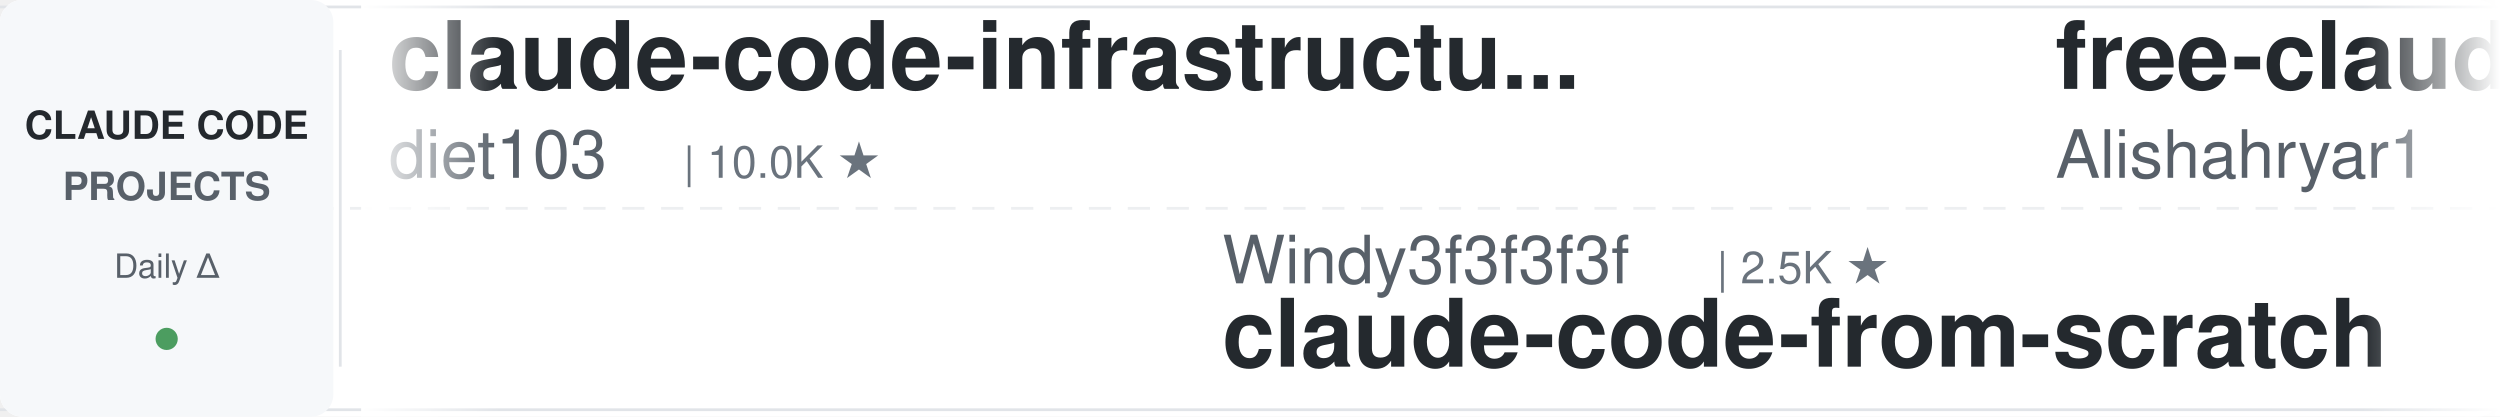
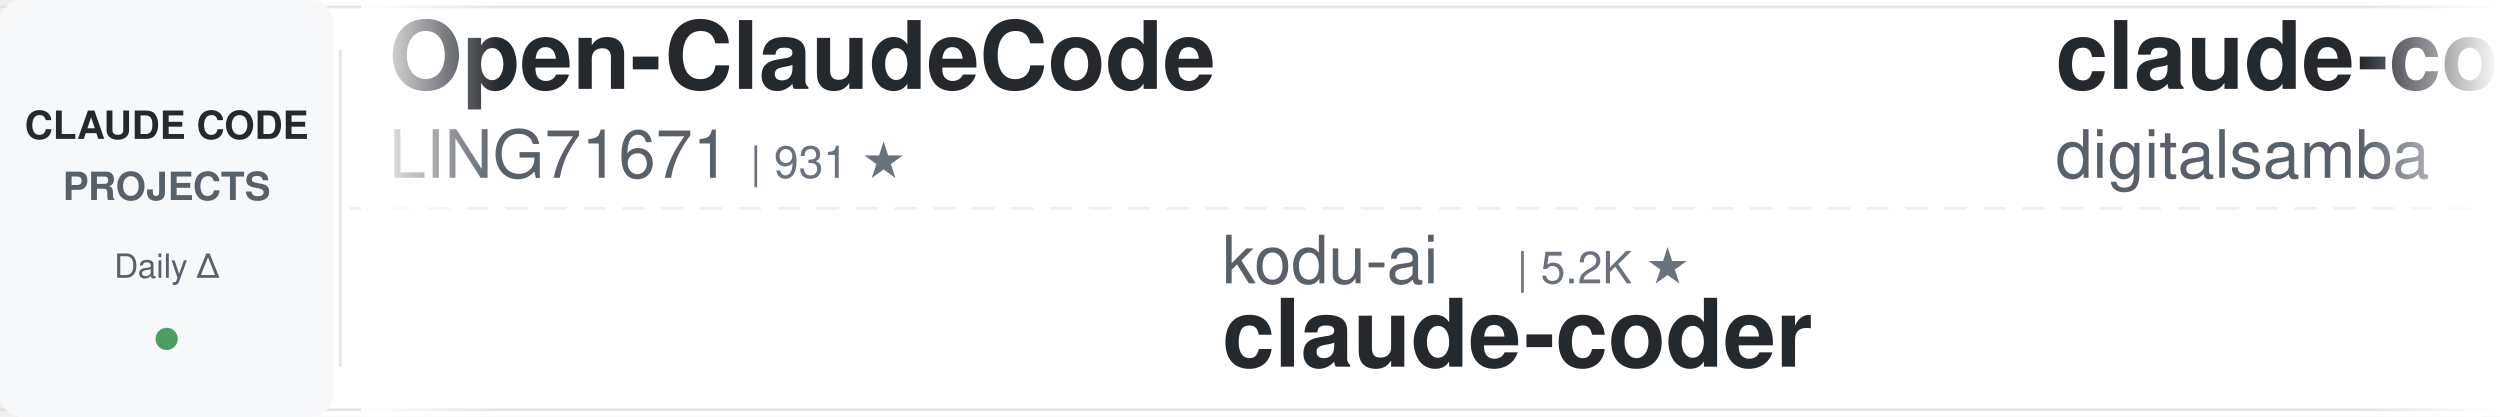
<svg xmlns="http://www.w3.org/2000/svg" width="900" height="150">
  <defs>
    <linearGradient id="awesomeLeftFade" x1="0%" y1="0%" x2="100%" y2="0%">
      <stop offset="0%" style="stop-color:#ffffff;stop-opacity:1" />
      <stop offset="100%" style="stop-color:#ffffff;stop-opacity:0" />
    </linearGradient>
    <linearGradient id="awesomeRightFade" x1="0%" y1="0%" x2="100%" y2="0%">
      <stop offset="0%" style="stop-color:#ffffff;stop-opacity:0" />
      <stop offset="100%" style="stop-color:#ffffff;stop-opacity:1" />
    </linearGradient>
  </defs>
  <rect width="900" height="150" fill="#ffffff" rx="8" />
  <rect x="0" y="2" width="900" height="1" fill="#e1e4e8" />
  <rect x="0" y="147" width="900" height="1" fill="#e1e4e8" />
  <line x1="0" y1="75" x2="900" y2="75" stroke="#e1e4e8" stroke-width="1" stroke-dasharray="8 6" opacity="0.6" />
  <rect x="0" y="0" width="120" height="150" fill="#f6f8fa" rx="8" />
  <text x="60" y="50" font-family="-apple-system, BlinkMacSystemFont, 'Segoe UI', Helvetica, Arial, sans-serif" font-size="14" font-weight="600" fill="#24292e" text-anchor="middle">CLAUDE CODE</text>
  <text x="60" y="72" font-family="-apple-system, BlinkMacSystemFont, 'Segoe UI', Helvetica, Arial, sans-serif" font-size="14" font-weight="600" fill="#586069" text-anchor="middle">PROJECTS</text>
  <text x="60" y="100" font-family="-apple-system, BlinkMacSystemFont, 'Segoe UI', Helvetica, Arial, sans-serif" font-size="12" font-weight="500" fill="#586069" text-anchor="middle">Daily Δ</text>
  <circle cx="60" cy="122" r="4" fill="#22863a" opacity="0.8" />
  <rect x="122" y="18" width="1" height="114" fill="#e1e4e8" />
  <clipPath id="awesomeTickerClip">
    <rect x="130" y="0" width="770" height="150" />
  </clipPath>
  <g clip-path="url(#awesomeTickerClip)">
    <g id="awesomeTickerItems">
      <animateTransform attributeName="transform" attributeType="XML" type="translate" from="0 0" to="-3000 0" dur="54s" repeatCount="indefinite" />
      <g transform="translate(0, 0)">
-         <text x="140" y="32" font-family="-apple-system, BlinkMacSystemFont, 'Segoe UI', Helvetica, Arial, sans-serif" font-size="34" font-weight="600" fill="#24292e">claude-code-infrastructu...</text>
-         <text x="140" y="64" font-family="-apple-system, BlinkMacSystemFont, 'Segoe UI', Helvetica, Arial, sans-serif" font-size="24" font-weight="400" fill="#586069">diet103</text>
-         <text x="246" y="64" font-family="-apple-system, BlinkMacSystemFont, 'Segoe UI', Helvetica, Arial, sans-serif" font-size="16" font-weight="500" fill="#6a737d">| 10.0K ★</text>
+         <text x="140" y="32" font-family="-apple-system, BlinkMacSystemFont, 'Segoe UI', Helvetica, Arial, sans-serif" font-size="34" font-weight="600" fill="#24292e">Open-ClaudeCode</text>
+         <text x="140" y="64" font-family="-apple-system, BlinkMacSystemFont, 'Segoe UI', Helvetica, Arial, sans-serif" font-size="24" font-weight="400" fill="#586069">LING71671</text>
+         <text x="270" y="64" font-family="-apple-system, BlinkMacSystemFont, 'Segoe UI', Helvetica, Arial, sans-serif" font-size="16" font-weight="500" fill="#6a737d">| 931 ★</text>
      </g>
      <g transform="translate(300, 0)">
-         <text x="140" y="102" font-family="-apple-system, BlinkMacSystemFont, 'Segoe UI', Helvetica, Arial, sans-serif" font-size="24" font-weight="400" fill="#586069">Windy3f3f3f3f</text>
-         <text x="318" y="102" font-family="-apple-system, BlinkMacSystemFont, 'Segoe UI', Helvetica, Arial, sans-serif" font-size="16" font-weight="500" fill="#6a737d">| 2.5K ★</text>
-         <text x="140" y="132" font-family="-apple-system, BlinkMacSystemFont, 'Segoe UI', Helvetica, Arial, sans-serif" font-size="34" font-weight="600" fill="#24292e">claude-code-from-scratch</text>
-       </g>
-       <g transform="translate(600, 0)">
-         <text x="140" y="32" font-family="-apple-system, BlinkMacSystemFont, 'Segoe UI', Helvetica, Arial, sans-serif" font-size="34" font-weight="600" fill="#24292e">free-claude-code</text>
-         <text x="140" y="64" font-family="-apple-system, BlinkMacSystemFont, 'Segoe UI', Helvetica, Arial, sans-serif" font-size="24" font-weight="400" fill="#586069">Alishahryar1</text>
-         <text x="306" y="64" font-family="-apple-system, BlinkMacSystemFont, 'Segoe UI', Helvetica, Arial, sans-serif" font-size="16" font-weight="500" fill="#6a737d">| 43.2K ★</text>
-         <text x="392" y="64" font-family="-apple-system, BlinkMacSystemFont, 'Segoe UI', Helvetica, Arial, sans-serif" font-size="16" font-weight="500" fill="#22863a"> +19</text>
-       </g>
-       <g transform="translate(900, 0)">
-         <text x="140" y="102" font-family="-apple-system, BlinkMacSystemFont, 'Segoe UI', Helvetica, Arial, sans-serif" font-size="24" font-weight="400" fill="#586069">zebbern</text>
-         <text x="246" y="102" font-family="-apple-system, BlinkMacSystemFont, 'Segoe UI', Helvetica, Arial, sans-serif" font-size="16" font-weight="500" fill="#6a737d">| 4.4K ★</text>
-         <text x="140" y="132" font-family="-apple-system, BlinkMacSystemFont, 'Segoe UI', Helvetica, Arial, sans-serif" font-size="34" font-weight="600" fill="#24292e">claude-code-guide</text>
-       </g>
-       <g transform="translate(1200, 0)">
-         <text x="140" y="32" font-family="-apple-system, BlinkMacSystemFont, 'Segoe UI', Helvetica, Arial, sans-serif" font-size="34" font-weight="600" fill="#24292e">claude-code-analysis</text>
-         <text x="140" y="64" font-family="-apple-system, BlinkMacSystemFont, 'Segoe UI', Helvetica, Arial, sans-serif" font-size="24" font-weight="400" fill="#586069">liuup</text>
-         <text x="222" y="64" font-family="-apple-system, BlinkMacSystemFont, 'Segoe UI', Helvetica, Arial, sans-serif" font-size="16" font-weight="500" fill="#6a737d">| 3.7K ★</text>
-       </g>
-       <g transform="translate(1500, 0)">
        <text x="140" y="102" font-family="-apple-system, BlinkMacSystemFont, 'Segoe UI', Helvetica, Arial, sans-serif" font-size="24" font-weight="400" fill="#586069">kodu-ai</text>
        <text x="246" y="102" font-family="-apple-system, BlinkMacSystemFont, 'Segoe UI', Helvetica, Arial, sans-serif" font-size="16" font-weight="500" fill="#6a737d">| 5.2K ★</text>
        <text x="140" y="132" font-family="-apple-system, BlinkMacSystemFont, 'Segoe UI', Helvetica, Arial, sans-serif" font-size="34" font-weight="600" fill="#24292e">claude-coder</text>
      </g>
+       <g transform="translate(600, 0)">
+         <text x="140" y="32" font-family="-apple-system, BlinkMacSystemFont, 'Segoe UI', Helvetica, Arial, sans-serif" font-size="34" font-weight="600" fill="#24292e">claude-code-video-toolki...</text>
+         <text x="140" y="64" font-family="-apple-system, BlinkMacSystemFont, 'Segoe UI', Helvetica, Arial, sans-serif" font-size="24" font-weight="400" fill="#586069">digitalsamba</text>
+         <text x="306" y="64" font-family="-apple-system, BlinkMacSystemFont, 'Segoe UI', Helvetica, Arial, sans-serif" font-size="16" font-weight="500" fill="#6a737d">| 1.9K ★</text>
+         <text x="383" y="64" font-family="-apple-system, BlinkMacSystemFont, 'Segoe UI', Helvetica, Arial, sans-serif" font-size="16" font-weight="500" fill="#22863a"> +1</text>
+       </g>
+       <g transform="translate(900, 0)">
+         <text x="140" y="102" font-family="-apple-system, BlinkMacSystemFont, 'Segoe UI', Helvetica, Arial, sans-serif" font-size="24" font-weight="400" fill="#586069">Yuyz0112</text>
+         <text x="258" y="102" font-family="-apple-system, BlinkMacSystemFont, 'Segoe UI', Helvetica, Arial, sans-serif" font-size="16" font-weight="500" fill="#6a737d">| 2.4K ★</text>
+         <text x="140" y="132" font-family="-apple-system, BlinkMacSystemFont, 'Segoe UI', Helvetica, Arial, sans-serif" font-size="34" font-weight="600" fill="#24292e">claude-code-reverse</text>
+       </g>
+       <g transform="translate(1200, 0)">
+         <text x="140" y="32" font-family="-apple-system, BlinkMacSystemFont, 'Segoe UI', Helvetica, Arial, sans-serif" font-size="34" font-weight="600" fill="#24292e">pi-vs-claude-code</text>
+         <text x="140" y="64" font-family="-apple-system, BlinkMacSystemFont, 'Segoe UI', Helvetica, Arial, sans-serif" font-size="24" font-weight="400" fill="#586069">disler</text>
+         <text x="234" y="64" font-family="-apple-system, BlinkMacSystemFont, 'Segoe UI', Helvetica, Arial, sans-serif" font-size="16" font-weight="500" fill="#6a737d">| 1.6K ★</text>
+         <text x="311" y="64" font-family="-apple-system, BlinkMacSystemFont, 'Segoe UI', Helvetica, Arial, sans-serif" font-size="16" font-weight="500" fill="#22863a"> +1</text>
+       </g>
+       <g transform="translate(1500, 0)">
+         <text x="140" y="102" font-family="-apple-system, BlinkMacSystemFont, 'Segoe UI', Helvetica, Arial, sans-serif" font-size="24" font-weight="400" fill="#586069">777genius</text>
+         <text x="270" y="102" font-family="-apple-system, BlinkMacSystemFont, 'Segoe UI', Helvetica, Arial, sans-serif" font-size="16" font-weight="500" fill="#6a737d">| 923 ★</text>
+         <text x="140" y="132" font-family="-apple-system, BlinkMacSystemFont, 'Segoe UI', Helvetica, Arial, sans-serif" font-size="34" font-weight="600" fill="#24292e">claude-code-source-code</text>
+       </g>
      <g transform="translate(1800, 0)">
-         <text x="140" y="32" font-family="-apple-system, BlinkMacSystemFont, 'Segoe UI', Helvetica, Arial, sans-serif" font-size="34" font-weight="600" fill="#24292e">claude-code-source-code</text>
-         <text x="140" y="64" font-family="-apple-system, BlinkMacSystemFont, 'Segoe UI', Helvetica, Arial, sans-serif" font-size="24" font-weight="400" fill="#586069">777genius</text>
-         <text x="270" y="64" font-family="-apple-system, BlinkMacSystemFont, 'Segoe UI', Helvetica, Arial, sans-serif" font-size="16" font-weight="500" fill="#6a737d">| 923 ★</text>
+         <text x="140" y="32" font-family="-apple-system, BlinkMacSystemFont, 'Segoe UI', Helvetica, Arial, sans-serif" font-size="34" font-weight="600" fill="#24292e">awesome-claude-code-tool...</text>
+         <text x="140" y="64" font-family="-apple-system, BlinkMacSystemFont, 'Segoe UI', Helvetica, Arial, sans-serif" font-size="24" font-weight="400" fill="#586069">rohitg00</text>
+         <text x="258" y="64" font-family="-apple-system, BlinkMacSystemFont, 'Segoe UI', Helvetica, Arial, sans-serif" font-size="16" font-weight="500" fill="#6a737d">| 2.4K ★</text>
+         <text x="335" y="64" font-family="-apple-system, BlinkMacSystemFont, 'Segoe UI', Helvetica, Arial, sans-serif" font-size="16" font-weight="500" fill="#22863a"> +1</text>
      </g>
      <g transform="translate(2100, 0)">
-         <text x="140" y="102" font-family="-apple-system, BlinkMacSystemFont, 'Segoe UI', Helvetica, Arial, sans-serif" font-size="24" font-weight="400" fill="#586069">simonw</text>
-         <text x="234" y="102" font-family="-apple-system, BlinkMacSystemFont, 'Segoe UI', Helvetica, Arial, sans-serif" font-size="16" font-weight="500" fill="#6a737d">| 1.6K ★</text>
-         <text x="140" y="132" font-family="-apple-system, BlinkMacSystemFont, 'Segoe UI', Helvetica, Arial, sans-serif" font-size="34" font-weight="600" fill="#24292e">claude-code-transcripts</text>
+         <text x="140" y="102" font-family="-apple-system, BlinkMacSystemFont, 'Segoe UI', Helvetica, Arial, sans-serif" font-size="24" font-weight="400" fill="#586069">pedrohcgs</text>
+         <text x="270" y="102" font-family="-apple-system, BlinkMacSystemFont, 'Segoe UI', Helvetica, Arial, sans-serif" font-size="16" font-weight="500" fill="#6a737d">| 1.4K ★</text>
+         <text x="140" y="132" font-family="-apple-system, BlinkMacSystemFont, 'Segoe UI', Helvetica, Arial, sans-serif" font-size="34" font-weight="600" fill="#24292e">claude-code-my-workflow</text>
      </g>
      <g transform="translate(2400, 0)">
-         <text x="140" y="32" font-family="-apple-system, BlinkMacSystemFont, 'Segoe UI', Helvetica, Arial, sans-serif" font-size="34" font-weight="600" fill="#24292e">claude-code-workflows</text>
-         <text x="140" y="64" font-family="-apple-system, BlinkMacSystemFont, 'Segoe UI', Helvetica, Arial, sans-serif" font-size="24" font-weight="400" fill="#586069">OneRedOak</text>
-         <text x="270" y="64" font-family="-apple-system, BlinkMacSystemFont, 'Segoe UI', Helvetica, Arial, sans-serif" font-size="16" font-weight="500" fill="#6a737d">| 3.9K ★</text>
+         <text x="140" y="32" font-family="-apple-system, BlinkMacSystemFont, 'Segoe UI', Helvetica, Arial, sans-serif" font-size="34" font-weight="600" fill="#24292e">claude-code-source-build</text>
+         <text x="140" y="64" font-family="-apple-system, BlinkMacSystemFont, 'Segoe UI', Helvetica, Arial, sans-serif" font-size="24" font-weight="400" fill="#586069">andrew-kramer-inno</text>
+         <text x="378" y="64" font-family="-apple-system, BlinkMacSystemFont, 'Segoe UI', Helvetica, Arial, sans-serif" font-size="16" font-weight="500" fill="#6a737d">| 593 ★</text>
      </g>
      <g transform="translate(2700, 0)">
-         <text x="140" y="102" font-family="-apple-system, BlinkMacSystemFont, 'Segoe UI', Helvetica, Arial, sans-serif" font-size="24" font-weight="400" fill="#586069">alejandrobalderas</text>
-         <text x="366" y="102" font-family="-apple-system, BlinkMacSystemFont, 'Segoe UI', Helvetica, Arial, sans-serif" font-size="16" font-weight="500" fill="#6a737d">| 2.7K ★</text>
-         <text x="140" y="132" font-family="-apple-system, BlinkMacSystemFont, 'Segoe UI', Helvetica, Arial, sans-serif" font-size="34" font-weight="600" fill="#24292e">claude-code-from-source</text>
+         <text x="140" y="102" font-family="-apple-system, BlinkMacSystemFont, 'Segoe UI', Helvetica, Arial, sans-serif" font-size="24" font-weight="400" fill="#586069">krusemediallc</text>
+         <text x="318" y="102" font-family="-apple-system, BlinkMacSystemFont, 'Segoe UI', Helvetica, Arial, sans-serif" font-size="16" font-weight="500" fill="#6a737d">| 1.1K ★</text>
+         <text x="140" y="132" font-family="-apple-system, BlinkMacSystemFont, 'Segoe UI', Helvetica, Arial, sans-serif" font-size="34" font-weight="600" fill="#24292e">arcads-claude-code</text>
      </g>
      <g transform="translate(3000, 0)">
-         <text x="140" y="32" font-family="-apple-system, BlinkMacSystemFont, 'Segoe UI', Helvetica, Arial, sans-serif" font-size="34" font-weight="600" fill="#24292e">claude-code-infrastructu...</text>
-         <text x="140" y="64" font-family="-apple-system, BlinkMacSystemFont, 'Segoe UI', Helvetica, Arial, sans-serif" font-size="24" font-weight="400" fill="#586069">diet103</text>
-         <text x="246" y="64" font-family="-apple-system, BlinkMacSystemFont, 'Segoe UI', Helvetica, Arial, sans-serif" font-size="16" font-weight="500" fill="#6a737d">| 10.0K ★</text>
+         <text x="140" y="32" font-family="-apple-system, BlinkMacSystemFont, 'Segoe UI', Helvetica, Arial, sans-serif" font-size="34" font-weight="600" fill="#24292e">Open-ClaudeCode</text>
+         <text x="140" y="64" font-family="-apple-system, BlinkMacSystemFont, 'Segoe UI', Helvetica, Arial, sans-serif" font-size="24" font-weight="400" fill="#586069">LING71671</text>
+         <text x="270" y="64" font-family="-apple-system, BlinkMacSystemFont, 'Segoe UI', Helvetica, Arial, sans-serif" font-size="16" font-weight="500" fill="#6a737d">| 931 ★</text>
      </g>
      <g transform="translate(3300, 0)">
-         <text x="140" y="102" font-family="-apple-system, BlinkMacSystemFont, 'Segoe UI', Helvetica, Arial, sans-serif" font-size="24" font-weight="400" fill="#586069">Windy3f3f3f3f</text>
-         <text x="318" y="102" font-family="-apple-system, BlinkMacSystemFont, 'Segoe UI', Helvetica, Arial, sans-serif" font-size="16" font-weight="500" fill="#6a737d">| 2.5K ★</text>
-         <text x="140" y="132" font-family="-apple-system, BlinkMacSystemFont, 'Segoe UI', Helvetica, Arial, sans-serif" font-size="34" font-weight="600" fill="#24292e">claude-code-from-scratch</text>
+         <text x="140" y="102" font-family="-apple-system, BlinkMacSystemFont, 'Segoe UI', Helvetica, Arial, sans-serif" font-size="24" font-weight="400" fill="#586069">kodu-ai</text>
+         <text x="246" y="102" font-family="-apple-system, BlinkMacSystemFont, 'Segoe UI', Helvetica, Arial, sans-serif" font-size="16" font-weight="500" fill="#6a737d">| 5.2K ★</text>
+         <text x="140" y="132" font-family="-apple-system, BlinkMacSystemFont, 'Segoe UI', Helvetica, Arial, sans-serif" font-size="34" font-weight="600" fill="#24292e">claude-coder</text>
      </g>
      <g transform="translate(3600, 0)">
-         <text x="140" y="32" font-family="-apple-system, BlinkMacSystemFont, 'Segoe UI', Helvetica, Arial, sans-serif" font-size="34" font-weight="600" fill="#24292e">free-claude-code</text>
-         <text x="140" y="64" font-family="-apple-system, BlinkMacSystemFont, 'Segoe UI', Helvetica, Arial, sans-serif" font-size="24" font-weight="400" fill="#586069">Alishahryar1</text>
-         <text x="306" y="64" font-family="-apple-system, BlinkMacSystemFont, 'Segoe UI', Helvetica, Arial, sans-serif" font-size="16" font-weight="500" fill="#6a737d">| 43.2K ★</text>
-         <text x="392" y="64" font-family="-apple-system, BlinkMacSystemFont, 'Segoe UI', Helvetica, Arial, sans-serif" font-size="16" font-weight="500" fill="#22863a"> +19</text>
+         <text x="140" y="32" font-family="-apple-system, BlinkMacSystemFont, 'Segoe UI', Helvetica, Arial, sans-serif" font-size="34" font-weight="600" fill="#24292e">claude-code-video-toolki...</text>
+         <text x="140" y="64" font-family="-apple-system, BlinkMacSystemFont, 'Segoe UI', Helvetica, Arial, sans-serif" font-size="24" font-weight="400" fill="#586069">digitalsamba</text>
+         <text x="306" y="64" font-family="-apple-system, BlinkMacSystemFont, 'Segoe UI', Helvetica, Arial, sans-serif" font-size="16" font-weight="500" fill="#6a737d">| 1.9K ★</text>
+         <text x="383" y="64" font-family="-apple-system, BlinkMacSystemFont, 'Segoe UI', Helvetica, Arial, sans-serif" font-size="16" font-weight="500" fill="#22863a"> +1</text>
      </g>
      <g transform="translate(3900, 0)">
-         <text x="140" y="102" font-family="-apple-system, BlinkMacSystemFont, 'Segoe UI', Helvetica, Arial, sans-serif" font-size="24" font-weight="400" fill="#586069">zebbern</text>
-         <text x="246" y="102" font-family="-apple-system, BlinkMacSystemFont, 'Segoe UI', Helvetica, Arial, sans-serif" font-size="16" font-weight="500" fill="#6a737d">| 4.4K ★</text>
-         <text x="140" y="132" font-family="-apple-system, BlinkMacSystemFont, 'Segoe UI', Helvetica, Arial, sans-serif" font-size="34" font-weight="600" fill="#24292e">claude-code-guide</text>
+         <text x="140" y="102" font-family="-apple-system, BlinkMacSystemFont, 'Segoe UI', Helvetica, Arial, sans-serif" font-size="24" font-weight="400" fill="#586069">Yuyz0112</text>
+         <text x="258" y="102" font-family="-apple-system, BlinkMacSystemFont, 'Segoe UI', Helvetica, Arial, sans-serif" font-size="16" font-weight="500" fill="#6a737d">| 2.4K ★</text>
+         <text x="140" y="132" font-family="-apple-system, BlinkMacSystemFont, 'Segoe UI', Helvetica, Arial, sans-serif" font-size="34" font-weight="600" fill="#24292e">claude-code-reverse</text>
      </g>
    </g>
  </g>
  <rect x="130" y="0" width="50" height="150" fill="url(#awesomeLeftFade)" />
  <rect x="850" y="0" width="50" height="150" fill="url(#awesomeRightFade)" />
</svg>
